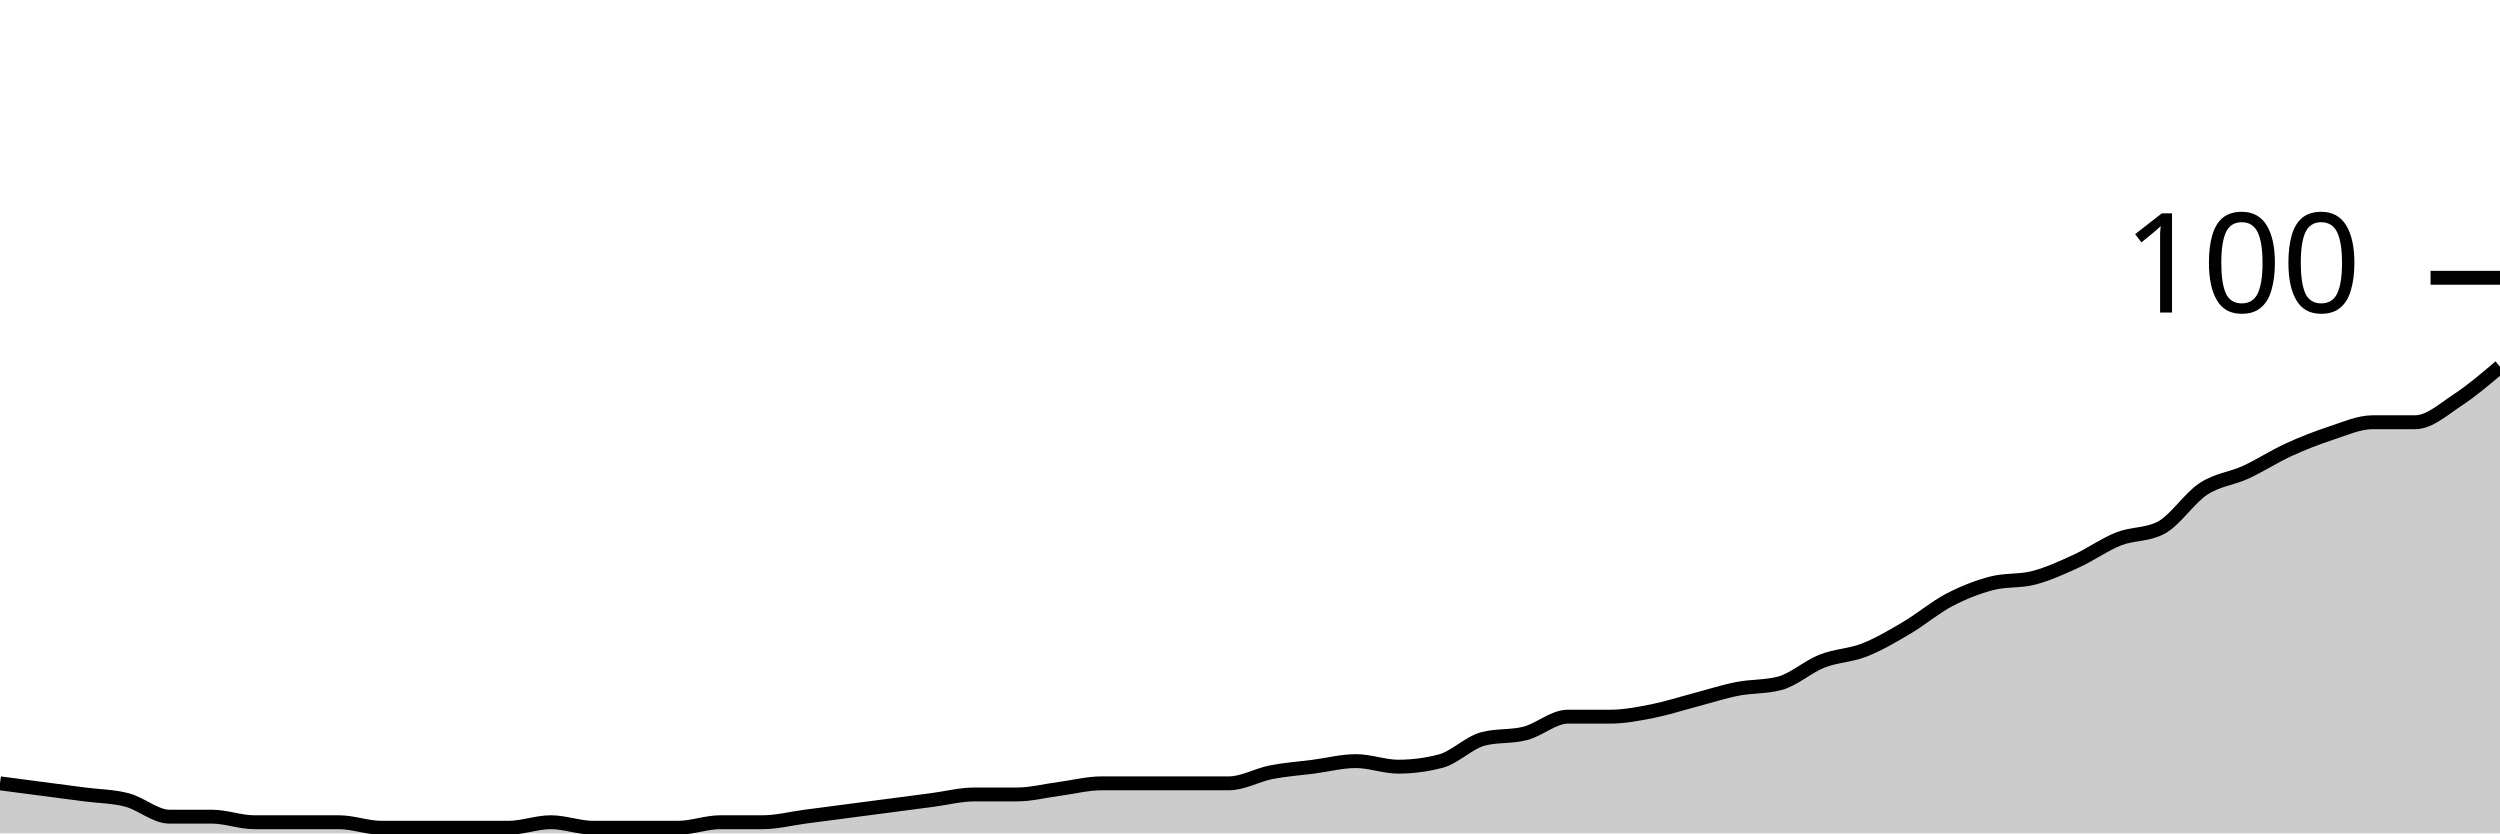
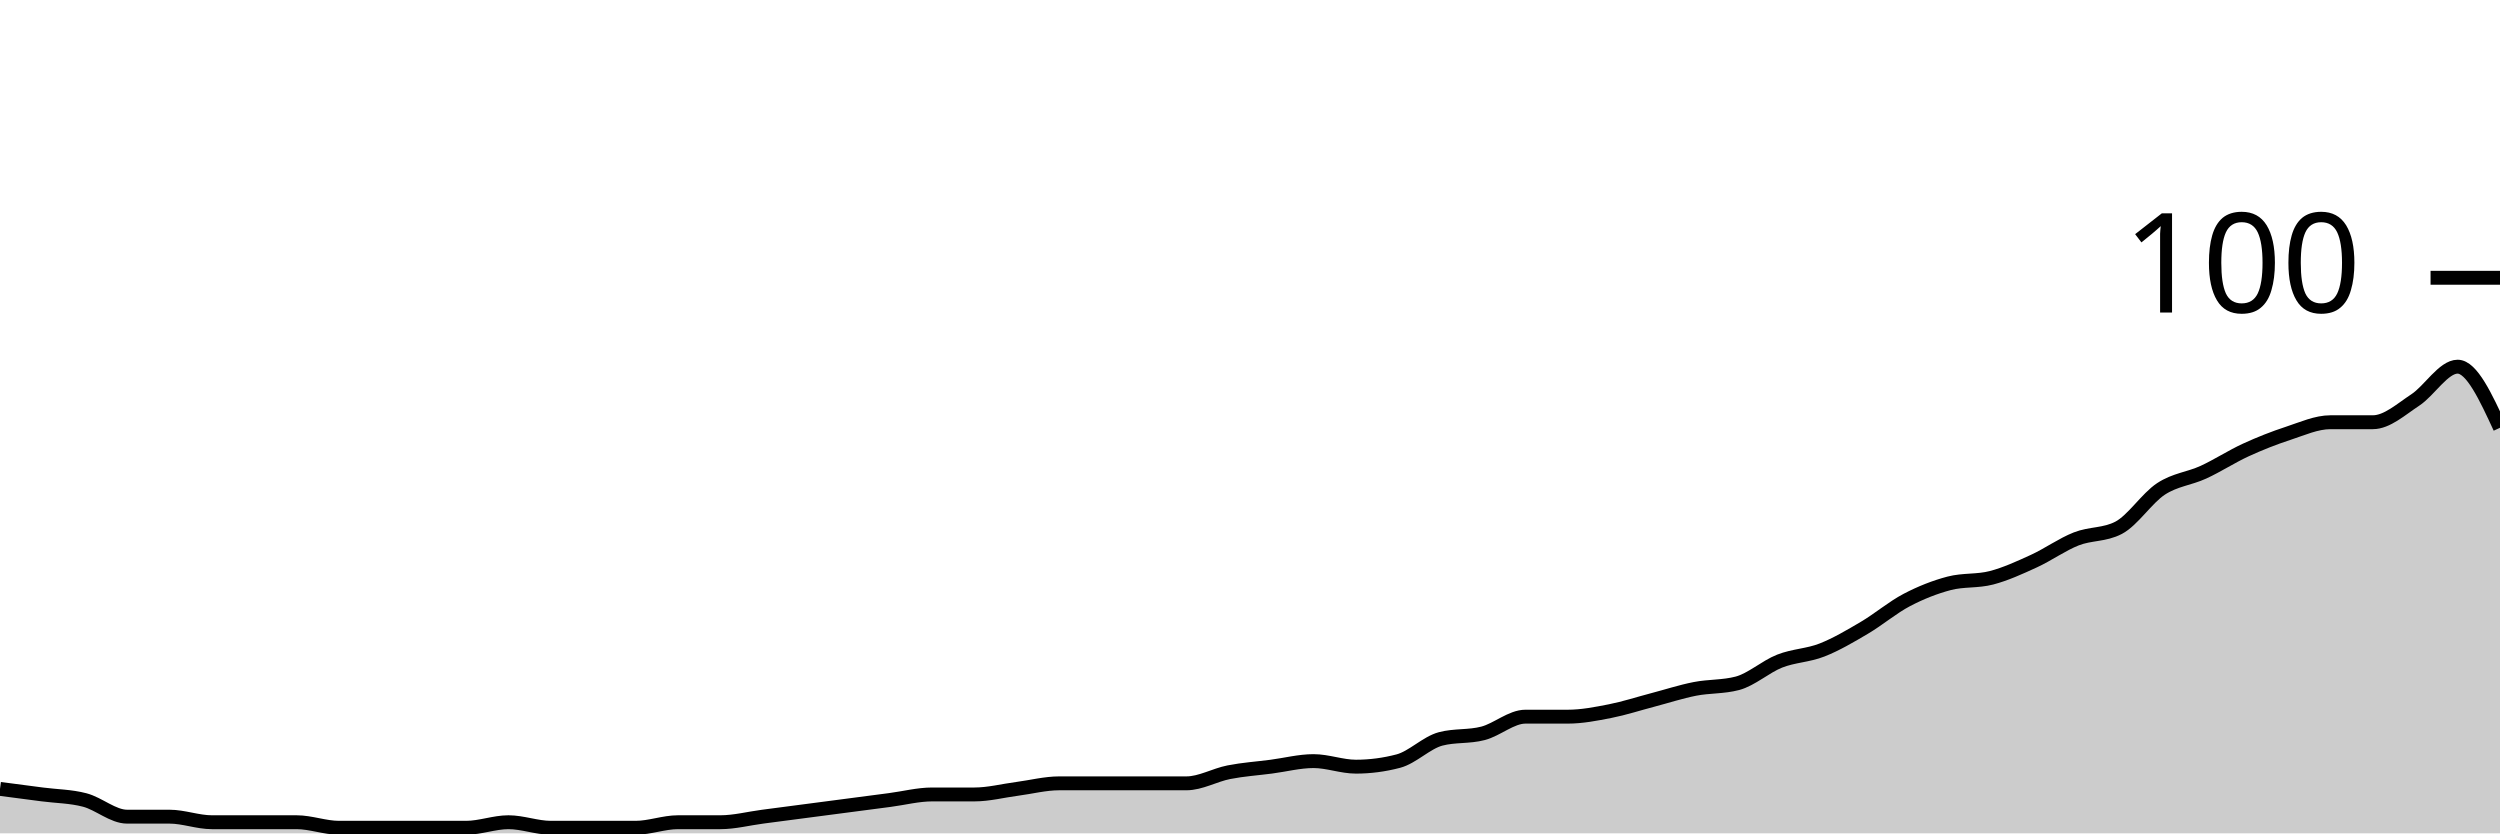
<svg xmlns="http://www.w3.org/2000/svg" viewBox="0 0 180 60">
  <g transform="translate(0,20)">
-     <path class="area" fill="rgba(0, 0, 0, 0.2)" d="M0,36.4C1.017,36.533,2.034,36.667,3.051,36.8C4.068,36.933,5.085,37.067,6.102,37.2C7.119,37.333,8.136,37.333,9.153,37.6C10.169,37.867,11.186,38.8,12.203,38.8C13.22,38.8,14.237,38.8,15.254,38.8C16.271,38.8,17.288,39.2,18.305,39.2C19.322,39.2,20.339,39.2,21.356,39.2C22.373,39.2,23.39,39.2,24.407,39.2C25.424,39.2,26.441,39.6,27.458,39.6C28.475,39.6,29.492,39.6,30.508,39.6C31.525,39.6,32.542,39.6,33.559,39.6C34.576,39.6,35.593,39.6,36.61,39.6C37.627,39.6,38.644,39.2,39.661,39.2C40.678,39.2,41.695,39.6,42.712,39.6C43.729,39.6,44.746,39.6,45.763,39.6C46.78,39.6,47.797,39.6,48.814,39.6C49.831,39.6,50.847,39.2,51.864,39.2C52.881,39.2,53.898,39.2,54.915,39.2C55.932,39.2,56.949,38.933,57.966,38.8C58.983,38.667,60,38.533,61.017,38.4C62.034,38.267,63.051,38.133,64.068,38C65.085,37.867,66.102,37.733,67.119,37.6C68.136,37.467,69.153,37.2,70.169,37.2C71.186,37.2,72.203,37.2,73.22,37.2C74.237,37.2,75.254,36.933,76.271,36.8C77.288,36.667,78.305,36.4,79.322,36.4C80.339,36.4,81.356,36.4,82.373,36.4C83.39,36.4,84.407,36.4,85.424,36.4C86.441,36.4,87.458,36.4,88.475,36.4C89.492,36.4,90.508,35.8,91.525,35.6C92.542,35.4,93.559,35.333,94.576,35.2C95.593,35.067,96.61,34.8,97.627,34.8C98.644,34.8,99.661,35.2,100.678,35.2C101.695,35.2,102.712,35.067,103.729,34.8C104.746,34.533,105.763,33.467,106.78,33.2C107.797,32.933,108.814,33.067,109.831,32.8C110.847,32.533,111.864,31.6,112.881,31.6C113.898,31.6,114.915,31.6,115.932,31.6C116.949,31.6,117.966,31.4,118.983,31.2C120,31,121.017,30.667,122.034,30.4C123.051,30.133,124.068,29.8,125.085,29.6C126.102,29.4,127.119,29.467,128.136,29.2C129.153,28.933,130.169,28,131.186,27.6C132.203,27.2,133.22,27.2,134.237,26.8C135.254,26.4,136.271,25.8,137.288,25.2C138.305,24.6,139.322,23.733,140.339,23.2C141.356,22.667,142.373,22.267,143.39,22C144.407,21.733,145.424,21.867,146.441,21.6C147.458,21.333,148.475,20.867,149.492,20.4C150.508,19.933,151.525,19.2,152.542,18.8C153.559,18.4,154.576,18.533,155.593,18C156.61,17.467,157.627,15.867,158.644,15.2C159.661,14.533,160.678,14.467,161.695,14C162.712,13.533,163.729,12.867,164.746,12.4C165.763,11.933,166.78,11.533,167.797,11.2C168.814,10.867,169.831,10.4,170.847,10.4C171.864,10.4,172.881,10.4,173.898,10.4C174.915,10.4,175.932,9.467,176.949,8.8C177.966,8.133,178.983,7.267,180,6.4L180,40C178.983,40,177.966,40,176.949,40C175.932,40,174.915,40,173.898,40C172.881,40,171.864,40,170.847,40C169.831,40,168.814,40,167.797,40C166.78,40,165.763,40,164.746,40C163.729,40,162.712,40,161.695,40C160.678,40,159.661,40,158.644,40C157.627,40,156.61,40,155.593,40C154.576,40,153.559,40,152.542,40C151.525,40,150.508,40,149.492,40C148.475,40,147.458,40,146.441,40C145.424,40,144.407,40,143.39,40C142.373,40,141.356,40,140.339,40C139.322,40,138.305,40,137.288,40C136.271,40,135.254,40,134.237,40C133.22,40,132.203,40,131.186,40C130.169,40,129.153,40,128.136,40C127.119,40,126.102,40,125.085,40C124.068,40,123.051,40,122.034,40C121.017,40,120,40,118.983,40C117.966,40,116.949,40,115.932,40C114.915,40,113.898,40,112.881,40C111.864,40,110.847,40,109.831,40C108.814,40,107.797,40,106.78,40C105.763,40,104.746,40,103.729,40C102.712,40,101.695,40,100.678,40C99.661,40,98.644,40,97.627,40C96.61,40,95.593,40,94.576,40C93.559,40,92.542,40,91.525,40C90.508,40,89.492,40,88.475,40C87.458,40,86.441,40,85.424,40C84.407,40,83.39,40,82.373,40C81.356,40,80.339,40,79.322,40C78.305,40,77.288,40,76.271,40C75.254,40,74.237,40,73.22,40C72.203,40,71.186,40,70.169,40C69.153,40,68.136,40,67.119,40C66.102,40,65.085,40,64.068,40C63.051,40,62.034,40,61.017,40C60,40,58.983,40,57.966,40C56.949,40,55.932,40,54.915,40C53.898,40,52.881,40,51.864,40C50.847,40,49.831,40,48.814,40C47.797,40,46.78,40,45.763,40C44.746,40,43.729,40,42.712,40C41.695,40,40.678,40,39.661,40C38.644,40,37.627,40,36.61,40C35.593,40,34.576,40,33.559,40C32.542,40,31.525,40,30.508,40C29.492,40,28.475,40,27.458,40C26.441,40,25.424,40,24.407,40C23.39,40,22.373,40,21.356,40C20.339,40,19.322,40,18.305,40C17.288,40,16.271,40,15.254,40C14.237,40,13.22,40,12.203,40C11.186,40,10.169,40,9.153,40C8.136,40,7.119,40,6.102,40C5.085,40,4.068,40,3.051,40C2.034,40,1.017,40,0,40Z" />
-     <path class="line" stroke="black" fill="none" d="M0,36.4C1.017,36.533,2.034,36.667,3.051,36.8C4.068,36.933,5.085,37.067,6.102,37.2C7.119,37.333,8.136,37.333,9.153,37.6C10.169,37.867,11.186,38.8,12.203,38.8C13.22,38.8,14.237,38.8,15.254,38.8C16.271,38.8,17.288,39.2,18.305,39.2C19.322,39.2,20.339,39.2,21.356,39.2C22.373,39.2,23.39,39.2,24.407,39.2C25.424,39.2,26.441,39.6,27.458,39.6C28.475,39.6,29.492,39.6,30.508,39.6C31.525,39.6,32.542,39.6,33.559,39.6C34.576,39.6,35.593,39.6,36.61,39.6C37.627,39.6,38.644,39.2,39.661,39.2C40.678,39.2,41.695,39.6,42.712,39.6C43.729,39.6,44.746,39.6,45.763,39.6C46.78,39.6,47.797,39.6,48.814,39.6C49.831,39.6,50.847,39.2,51.864,39.2C52.881,39.2,53.898,39.2,54.915,39.2C55.932,39.2,56.949,38.933,57.966,38.8C58.983,38.667,60,38.533,61.017,38.4C62.034,38.267,63.051,38.133,64.068,38C65.085,37.867,66.102,37.733,67.119,37.6C68.136,37.467,69.153,37.2,70.169,37.2C71.186,37.2,72.203,37.2,73.22,37.2C74.237,37.2,75.254,36.933,76.271,36.8C77.288,36.667,78.305,36.4,79.322,36.4C80.339,36.4,81.356,36.4,82.373,36.4C83.39,36.4,84.407,36.4,85.424,36.4C86.441,36.4,87.458,36.4,88.475,36.4C89.492,36.4,90.508,35.8,91.525,35.6C92.542,35.4,93.559,35.333,94.576,35.2C95.593,35.067,96.61,34.8,97.627,34.8C98.644,34.8,99.661,35.2,100.678,35.2C101.695,35.2,102.712,35.067,103.729,34.8C104.746,34.533,105.763,33.467,106.78,33.2C107.797,32.933,108.814,33.067,109.831,32.8C110.847,32.533,111.864,31.6,112.881,31.6C113.898,31.6,114.915,31.6,115.932,31.6C116.949,31.6,117.966,31.4,118.983,31.2C120,31,121.017,30.667,122.034,30.4C123.051,30.133,124.068,29.8,125.085,29.6C126.102,29.4,127.119,29.467,128.136,29.2C129.153,28.933,130.169,28,131.186,27.6C132.203,27.2,133.22,27.2,134.237,26.8C135.254,26.4,136.271,25.8,137.288,25.2C138.305,24.6,139.322,23.733,140.339,23.2C141.356,22.667,142.373,22.267,143.39,22C144.407,21.733,145.424,21.867,146.441,21.6C147.458,21.333,148.475,20.867,149.492,20.4C150.508,19.933,151.525,19.2,152.542,18.8C153.559,18.4,154.576,18.533,155.593,18C156.61,17.467,157.627,15.867,158.644,15.2C159.661,14.533,160.678,14.467,161.695,14C162.712,13.533,163.729,12.867,164.746,12.4C165.763,11.933,166.78,11.533,167.797,11.2C168.814,10.867,169.831,10.4,170.847,10.4C171.864,10.4,172.881,10.4,173.898,10.4C174.915,10.4,175.932,9.467,176.949,8.8C177.966,8.133,178.983,7.267,180,6.4" />
+     <path class="area" fill="rgba(0, 0, 0, 0.2)" d="M0,36.8C1.017,36.933,2.034,37.067,3.051,37.2C4.068,37.333,5.085,37.333,6.102,37.6C7.119,37.867,8.136,38.8,9.153,38.8C10.169,38.8,11.186,38.8,12.203,38.8C13.22,38.8,14.237,39.2,15.254,39.2C16.271,39.2,17.288,39.2,18.305,39.2C19.322,39.2,20.339,39.2,21.356,39.2C22.373,39.2,23.39,39.6,24.407,39.6C25.424,39.6,26.441,39.6,27.458,39.6C28.475,39.6,29.492,39.6,30.508,39.6C31.525,39.6,32.542,39.6,33.559,39.6C34.576,39.6,35.593,39.2,36.61,39.2C37.627,39.2,38.644,39.6,39.661,39.6C40.678,39.6,41.695,39.6,42.712,39.6C43.729,39.6,44.746,39.6,45.763,39.6C46.78,39.6,47.797,39.2,48.814,39.2C49.831,39.2,50.847,39.2,51.864,39.2C52.881,39.2,53.898,38.933,54.915,38.8C55.932,38.667,56.949,38.533,57.966,38.4C58.983,38.267,60,38.133,61.017,38C62.034,37.867,63.051,37.733,64.068,37.6C65.085,37.467,66.102,37.2,67.119,37.2C68.136,37.2,69.153,37.2,70.169,37.2C71.186,37.2,72.203,36.933,73.22,36.8C74.237,36.667,75.254,36.4,76.271,36.4C77.288,36.4,78.305,36.4,79.322,36.4C80.339,36.4,81.356,36.4,82.373,36.4C83.39,36.4,84.407,36.4,85.424,36.4C86.441,36.4,87.458,35.8,88.475,35.6C89.492,35.4,90.508,35.333,91.525,35.2C92.542,35.067,93.559,34.8,94.576,34.8C95.593,34.8,96.61,35.2,97.627,35.2C98.644,35.2,99.661,35.067,100.678,34.8C101.695,34.533,102.712,33.467,103.729,33.2C104.746,32.933,105.763,33.067,106.78,32.8C107.797,32.533,108.814,31.6,109.831,31.6C110.847,31.6,111.864,31.6,112.881,31.6C113.898,31.6,114.915,31.4,115.932,31.2C116.949,31,117.966,30.667,118.983,30.4C120,30.133,121.017,29.8,122.034,29.6C123.051,29.4,124.068,29.467,125.085,29.2C126.102,28.933,127.119,28,128.136,27.6C129.153,27.2,130.169,27.2,131.186,26.8C132.203,26.4,133.22,25.8,134.237,25.2C135.254,24.6,136.271,23.733,137.288,23.2C138.305,22.667,139.322,22.267,140.339,22C141.356,21.733,142.373,21.867,143.39,21.6C144.407,21.333,145.424,20.867,146.441,20.4C147.458,19.933,148.475,19.2,149.492,18.8C150.508,18.4,151.525,18.533,152.542,18C153.559,17.467,154.576,15.867,155.593,15.2C156.61,14.533,157.627,14.467,158.644,14C159.661,13.533,160.678,12.867,161.695,12.4C162.712,11.933,163.729,11.533,164.746,11.2C165.763,10.867,166.78,10.4,167.797,10.4C168.814,10.4,169.831,10.4,170.847,10.4C171.864,10.4,172.881,9.467,173.898,8.8C174.915,8.133,175.932,6.4,176.949,6.4C177.966,6.4,178.983,8.6,180,10.8L180,40C178.983,40,177.966,40,176.949,40C175.932,40,174.915,40,173.898,40C172.881,40,171.864,40,170.847,40C169.831,40,168.814,40,167.797,40C166.78,40,165.763,40,164.746,40C163.729,40,162.712,40,161.695,40C160.678,40,159.661,40,158.644,40C157.627,40,156.61,40,155.593,40C154.576,40,153.559,40,152.542,40C151.525,40,150.508,40,149.492,40C148.475,40,147.458,40,146.441,40C145.424,40,144.407,40,143.39,40C142.373,40,141.356,40,140.339,40C139.322,40,138.305,40,137.288,40C136.271,40,135.254,40,134.237,40C133.22,40,132.203,40,131.186,40C130.169,40,129.153,40,128.136,40C127.119,40,126.102,40,125.085,40C124.068,40,123.051,40,122.034,40C121.017,40,120,40,118.983,40C117.966,40,116.949,40,115.932,40C114.915,40,113.898,40,112.881,40C111.864,40,110.847,40,109.831,40C108.814,40,107.797,40,106.78,40C105.763,40,104.746,40,103.729,40C102.712,40,101.695,40,100.678,40C99.661,40,98.644,40,97.627,40C96.61,40,95.593,40,94.576,40C93.559,40,92.542,40,91.525,40C90.508,40,89.492,40,88.475,40C87.458,40,86.441,40,85.424,40C84.407,40,83.39,40,82.373,40C81.356,40,80.339,40,79.322,40C78.305,40,77.288,40,76.271,40C75.254,40,74.237,40,73.22,40C72.203,40,71.186,40,70.169,40C69.153,40,68.136,40,67.119,40C66.102,40,65.085,40,64.068,40C63.051,40,62.034,40,61.017,40C60,40,58.983,40,57.966,40C56.949,40,55.932,40,54.915,40C53.898,40,52.881,40,51.864,40C50.847,40,49.831,40,48.814,40C47.797,40,46.78,40,45.763,40C44.746,40,43.729,40,42.712,40C41.695,40,40.678,40,39.661,40C38.644,40,37.627,40,36.61,40C35.593,40,34.576,40,33.559,40C32.542,40,31.525,40,30.508,40C29.492,40,28.475,40,27.458,40C26.441,40,25.424,40,24.407,40C23.39,40,22.373,40,21.356,40C20.339,40,19.322,40,18.305,40C17.288,40,16.271,40,15.254,40C14.237,40,13.22,40,12.203,40C11.186,40,10.169,40,9.153,40C8.136,40,7.119,40,6.102,40C5.085,40,4.068,40,3.051,40C2.034,40,1.017,40,0,40Z" />
+     <path class="line" stroke="black" fill="none" d="M0,36.8C1.017,36.933,2.034,37.067,3.051,37.2C4.068,37.333,5.085,37.333,6.102,37.6C7.119,37.867,8.136,38.8,9.153,38.8C10.169,38.8,11.186,38.8,12.203,38.8C13.22,38.8,14.237,39.2,15.254,39.2C16.271,39.2,17.288,39.2,18.305,39.2C19.322,39.2,20.339,39.2,21.356,39.2C22.373,39.2,23.39,39.6,24.407,39.6C25.424,39.6,26.441,39.6,27.458,39.6C28.475,39.6,29.492,39.6,30.508,39.6C31.525,39.6,32.542,39.6,33.559,39.6C34.576,39.6,35.593,39.2,36.61,39.2C37.627,39.2,38.644,39.6,39.661,39.6C40.678,39.6,41.695,39.6,42.712,39.6C43.729,39.6,44.746,39.6,45.763,39.6C46.78,39.6,47.797,39.2,48.814,39.2C49.831,39.2,50.847,39.2,51.864,39.2C52.881,39.2,53.898,38.933,54.915,38.8C55.932,38.667,56.949,38.533,57.966,38.4C58.983,38.267,60,38.133,61.017,38C62.034,37.867,63.051,37.733,64.068,37.6C65.085,37.467,66.102,37.2,67.119,37.2C68.136,37.2,69.153,37.2,70.169,37.2C71.186,37.2,72.203,36.933,73.22,36.8C74.237,36.667,75.254,36.4,76.271,36.4C77.288,36.4,78.305,36.4,79.322,36.4C80.339,36.4,81.356,36.4,82.373,36.4C83.39,36.4,84.407,36.4,85.424,36.4C86.441,36.4,87.458,35.8,88.475,35.6C89.492,35.4,90.508,35.333,91.525,35.2C92.542,35.067,93.559,34.8,94.576,34.8C95.593,34.8,96.61,35.2,97.627,35.2C98.644,35.2,99.661,35.067,100.678,34.8C101.695,34.533,102.712,33.467,103.729,33.2C104.746,32.933,105.763,33.067,106.78,32.8C107.797,32.533,108.814,31.6,109.831,31.6C110.847,31.6,111.864,31.6,112.881,31.6C113.898,31.6,114.915,31.4,115.932,31.2C116.949,31,117.966,30.667,118.983,30.4C120,30.133,121.017,29.8,122.034,29.6C123.051,29.4,124.068,29.467,125.085,29.2C126.102,28.933,127.119,28,128.136,27.6C129.153,27.2,130.169,27.2,131.186,26.8C132.203,26.4,133.22,25.8,134.237,25.2C135.254,24.6,136.271,23.733,137.288,23.2C138.305,22.667,139.322,22.267,140.339,22C141.356,21.733,142.373,21.867,143.39,21.6C144.407,21.333,145.424,20.867,146.441,20.4C147.458,19.933,148.475,19.2,149.492,18.8C150.508,18.4,151.525,18.533,152.542,18C153.559,17.467,154.576,15.867,155.593,15.2C156.61,14.533,157.627,14.467,158.644,14C159.661,13.533,160.678,12.867,161.695,12.4C162.712,11.933,163.729,11.533,164.746,11.2C165.763,10.867,166.78,10.4,167.797,10.4C168.814,10.4,169.831,10.4,170.847,10.4C171.864,10.4,172.881,9.467,173.898,8.8C174.915,8.133,175.932,6.4,176.949,6.4C177.966,6.4,178.983,8.6,180,10.8" />
    <path class="axis-ceiling" stroke-width="1" stroke="black" fill="none" d="M175,0L180,0" />
    <text class="axis-ceiling-label" font-family="sans-serif" text-anchor="end" font-size="10px" x="170" y="2.5">100</text>
  </g>
</svg>
